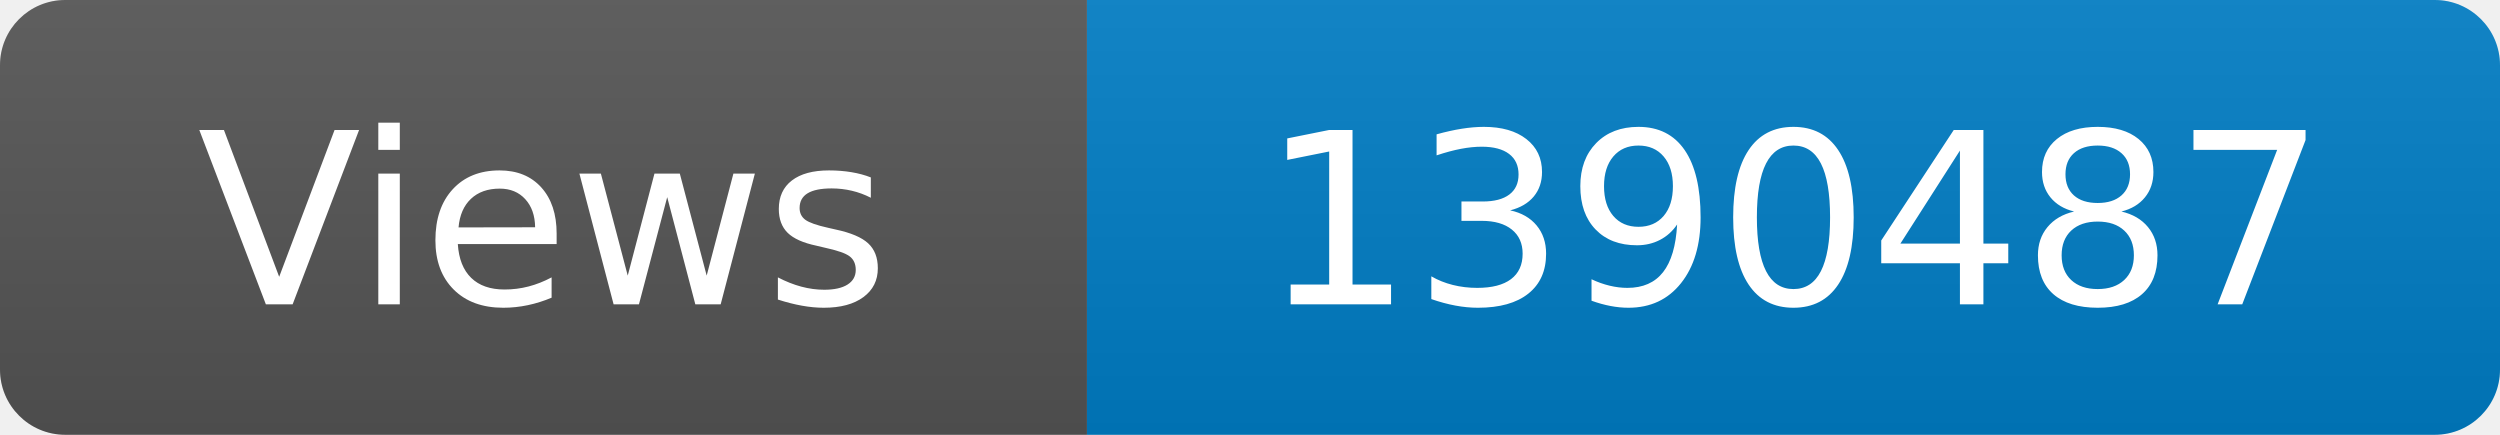
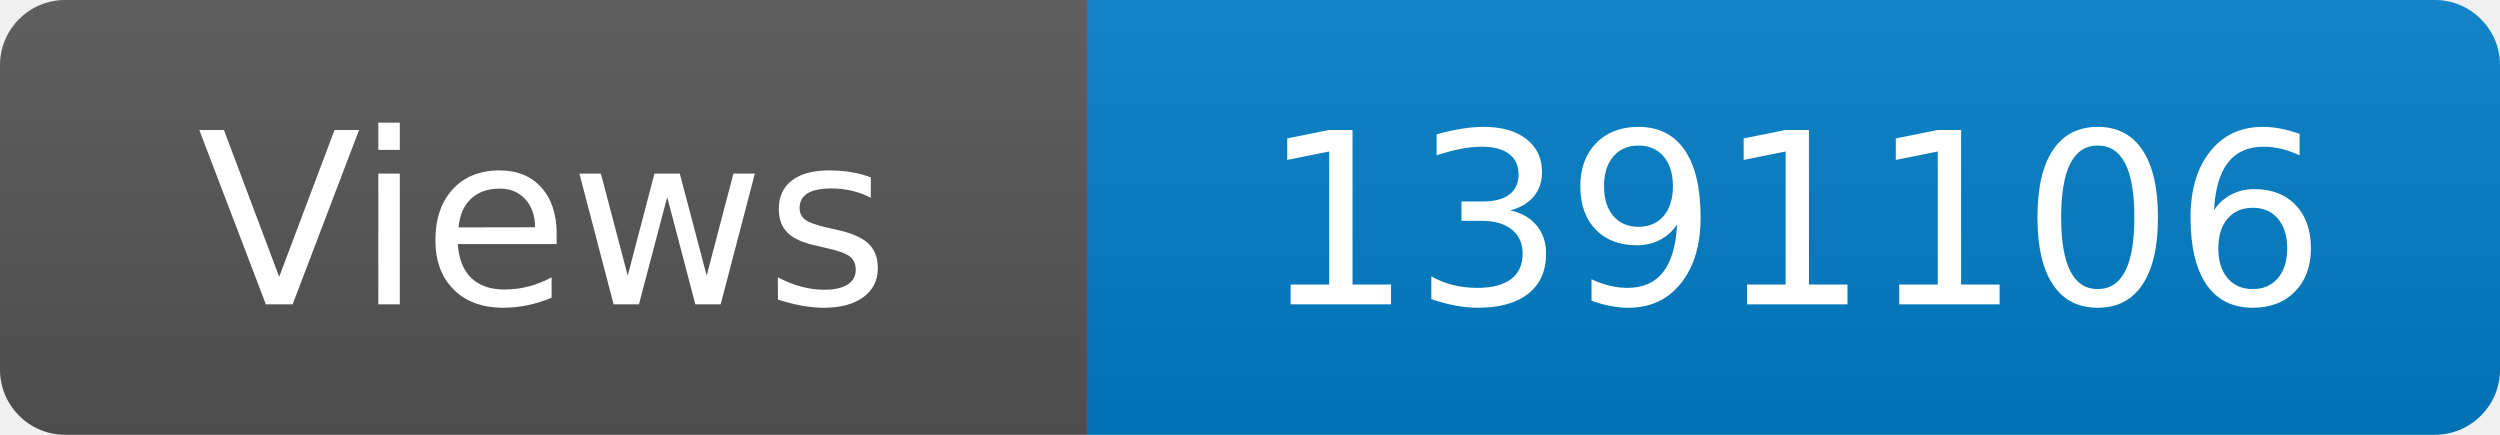
<svg xmlns="http://www.w3.org/2000/svg" width="115" height="20" role="img" aria-label="Maintained?: yes">
  <linearGradient id="s" x2="0" y2="100%">
    <stop offset="0" stop-color="#bbb" stop-opacity=".1" />
    <stop offset="1" stop-opacity=".1" />
  </linearGradient>
  <clipPath id="r">
    <rect width="115" height="20" rx="3" fill="#fff" />
  </clipPath>
  <g clip-path="url(#r)">
    <rect width="50" height="20" fill="#555" />
    <rect x="50" width="160" height="20" fill="#007ec6" />
    <rect width="115" height="20" fill="url(#s)" />
  </g>
  <g fill="#fff" text-anchor="middle" font-family="Verdana,Geneva,DejaVu Sans,sans-serif" font-size="110">
    <text x="250" y="140" transform="scale(.1)" fill="#fff">Views</text>
-     <text x="825" y="140" transform="scale(.1)" fill="#fff">1390487</text>
+     <text x="825" y="140" transform="scale(.1)" fill="#fff">1391106</text>
  </g>
</svg>
